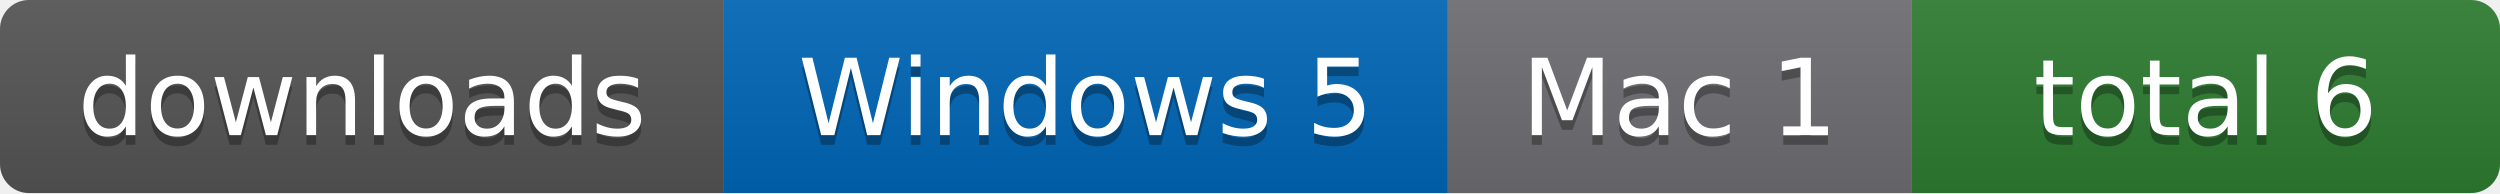
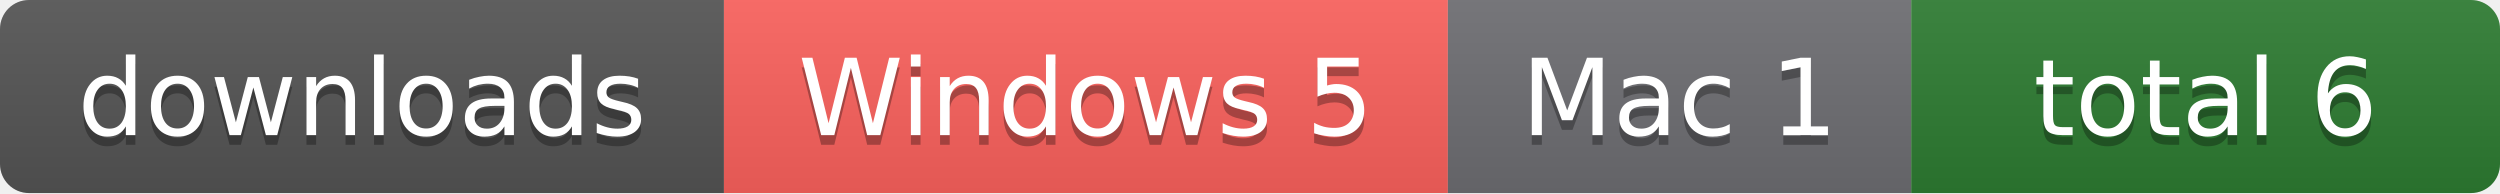
<svg xmlns="http://www.w3.org/2000/svg" width="259" height="20" role="img" aria-label="downloads: Windows 5, Mac 1, total 6">
  <linearGradient id="s" x2="0" y2="100%">
    <stop offset="0" stop-color="#bbb" stop-opacity=".1" />
    <stop offset="1" stop-opacity=".1" />
  </linearGradient>
  <clipPath id="r">
    <rect width="259" height="20" rx="3" fill="#fff" />
  </clipPath>
  <g clip-path="url(#r)">
    <rect x="0" width="75" height="20" fill="#555" />
-     <rect x="75" width="75" height="20" fill="#0067b8" />
+     <rect x="75" width="75" height="20" fill="#fd625e" />
    <rect x="150" width="48" height="20" fill="#6e6e73" />
    <rect x="198" width="61" height="20" fill="#2e7d32" />
    <rect width="259" height="20" fill="url(#s)" />
  </g>
  <g fill="#fff" text-anchor="middle" font-family="Verdana,Geneva,DejaVu Sans,sans-serif" font-size="11">
    <text x="37.5" y="15" fill="#010101" fill-opacity=".3">downloads</text>
    <text x="37.5" y="14">downloads</text>
    <text x="112.5" y="15" fill="#010101" fill-opacity=".3">Windows 5</text>
    <text x="112.5" y="14">Windows 5</text>
    <text x="174.0" y="15" fill="#010101" fill-opacity=".3">Mac 1</text>
    <text x="174.0" y="14">Mac 1</text>
    <text x="228.5" y="15" fill="#010101" fill-opacity=".3">total 6</text>
    <text x="228.5" y="14">total 6</text>
  </g>
</svg>
